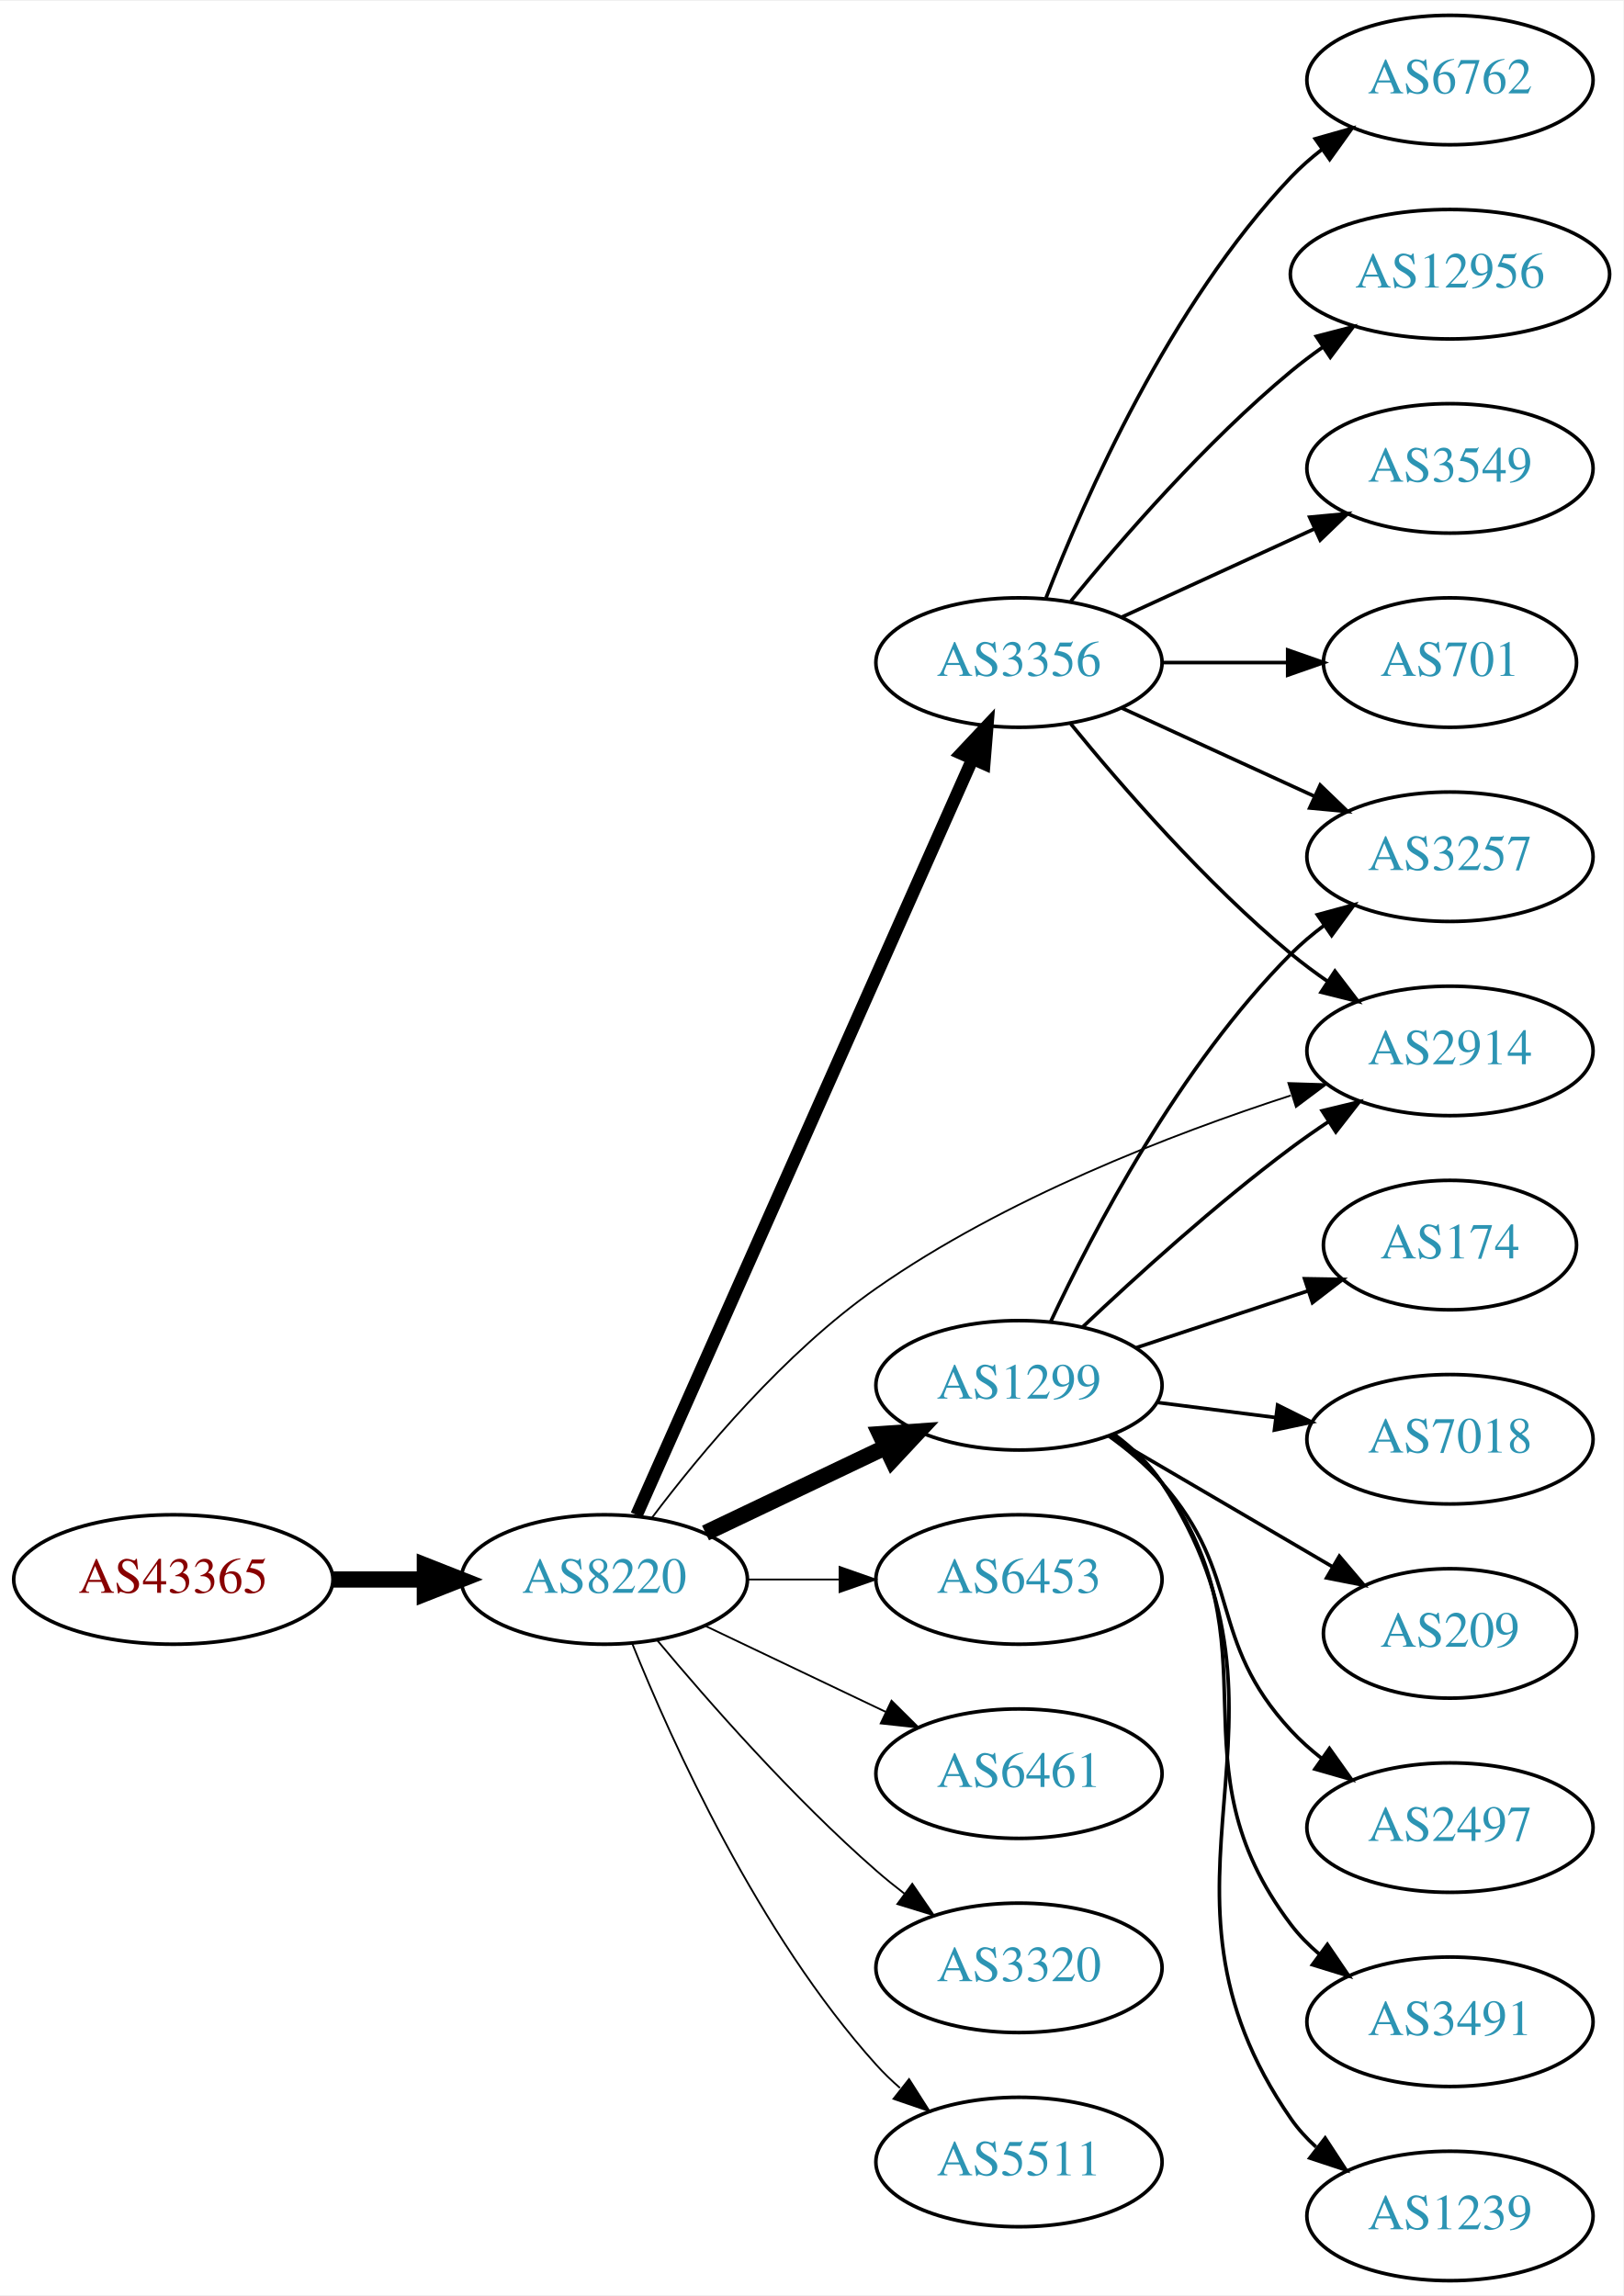
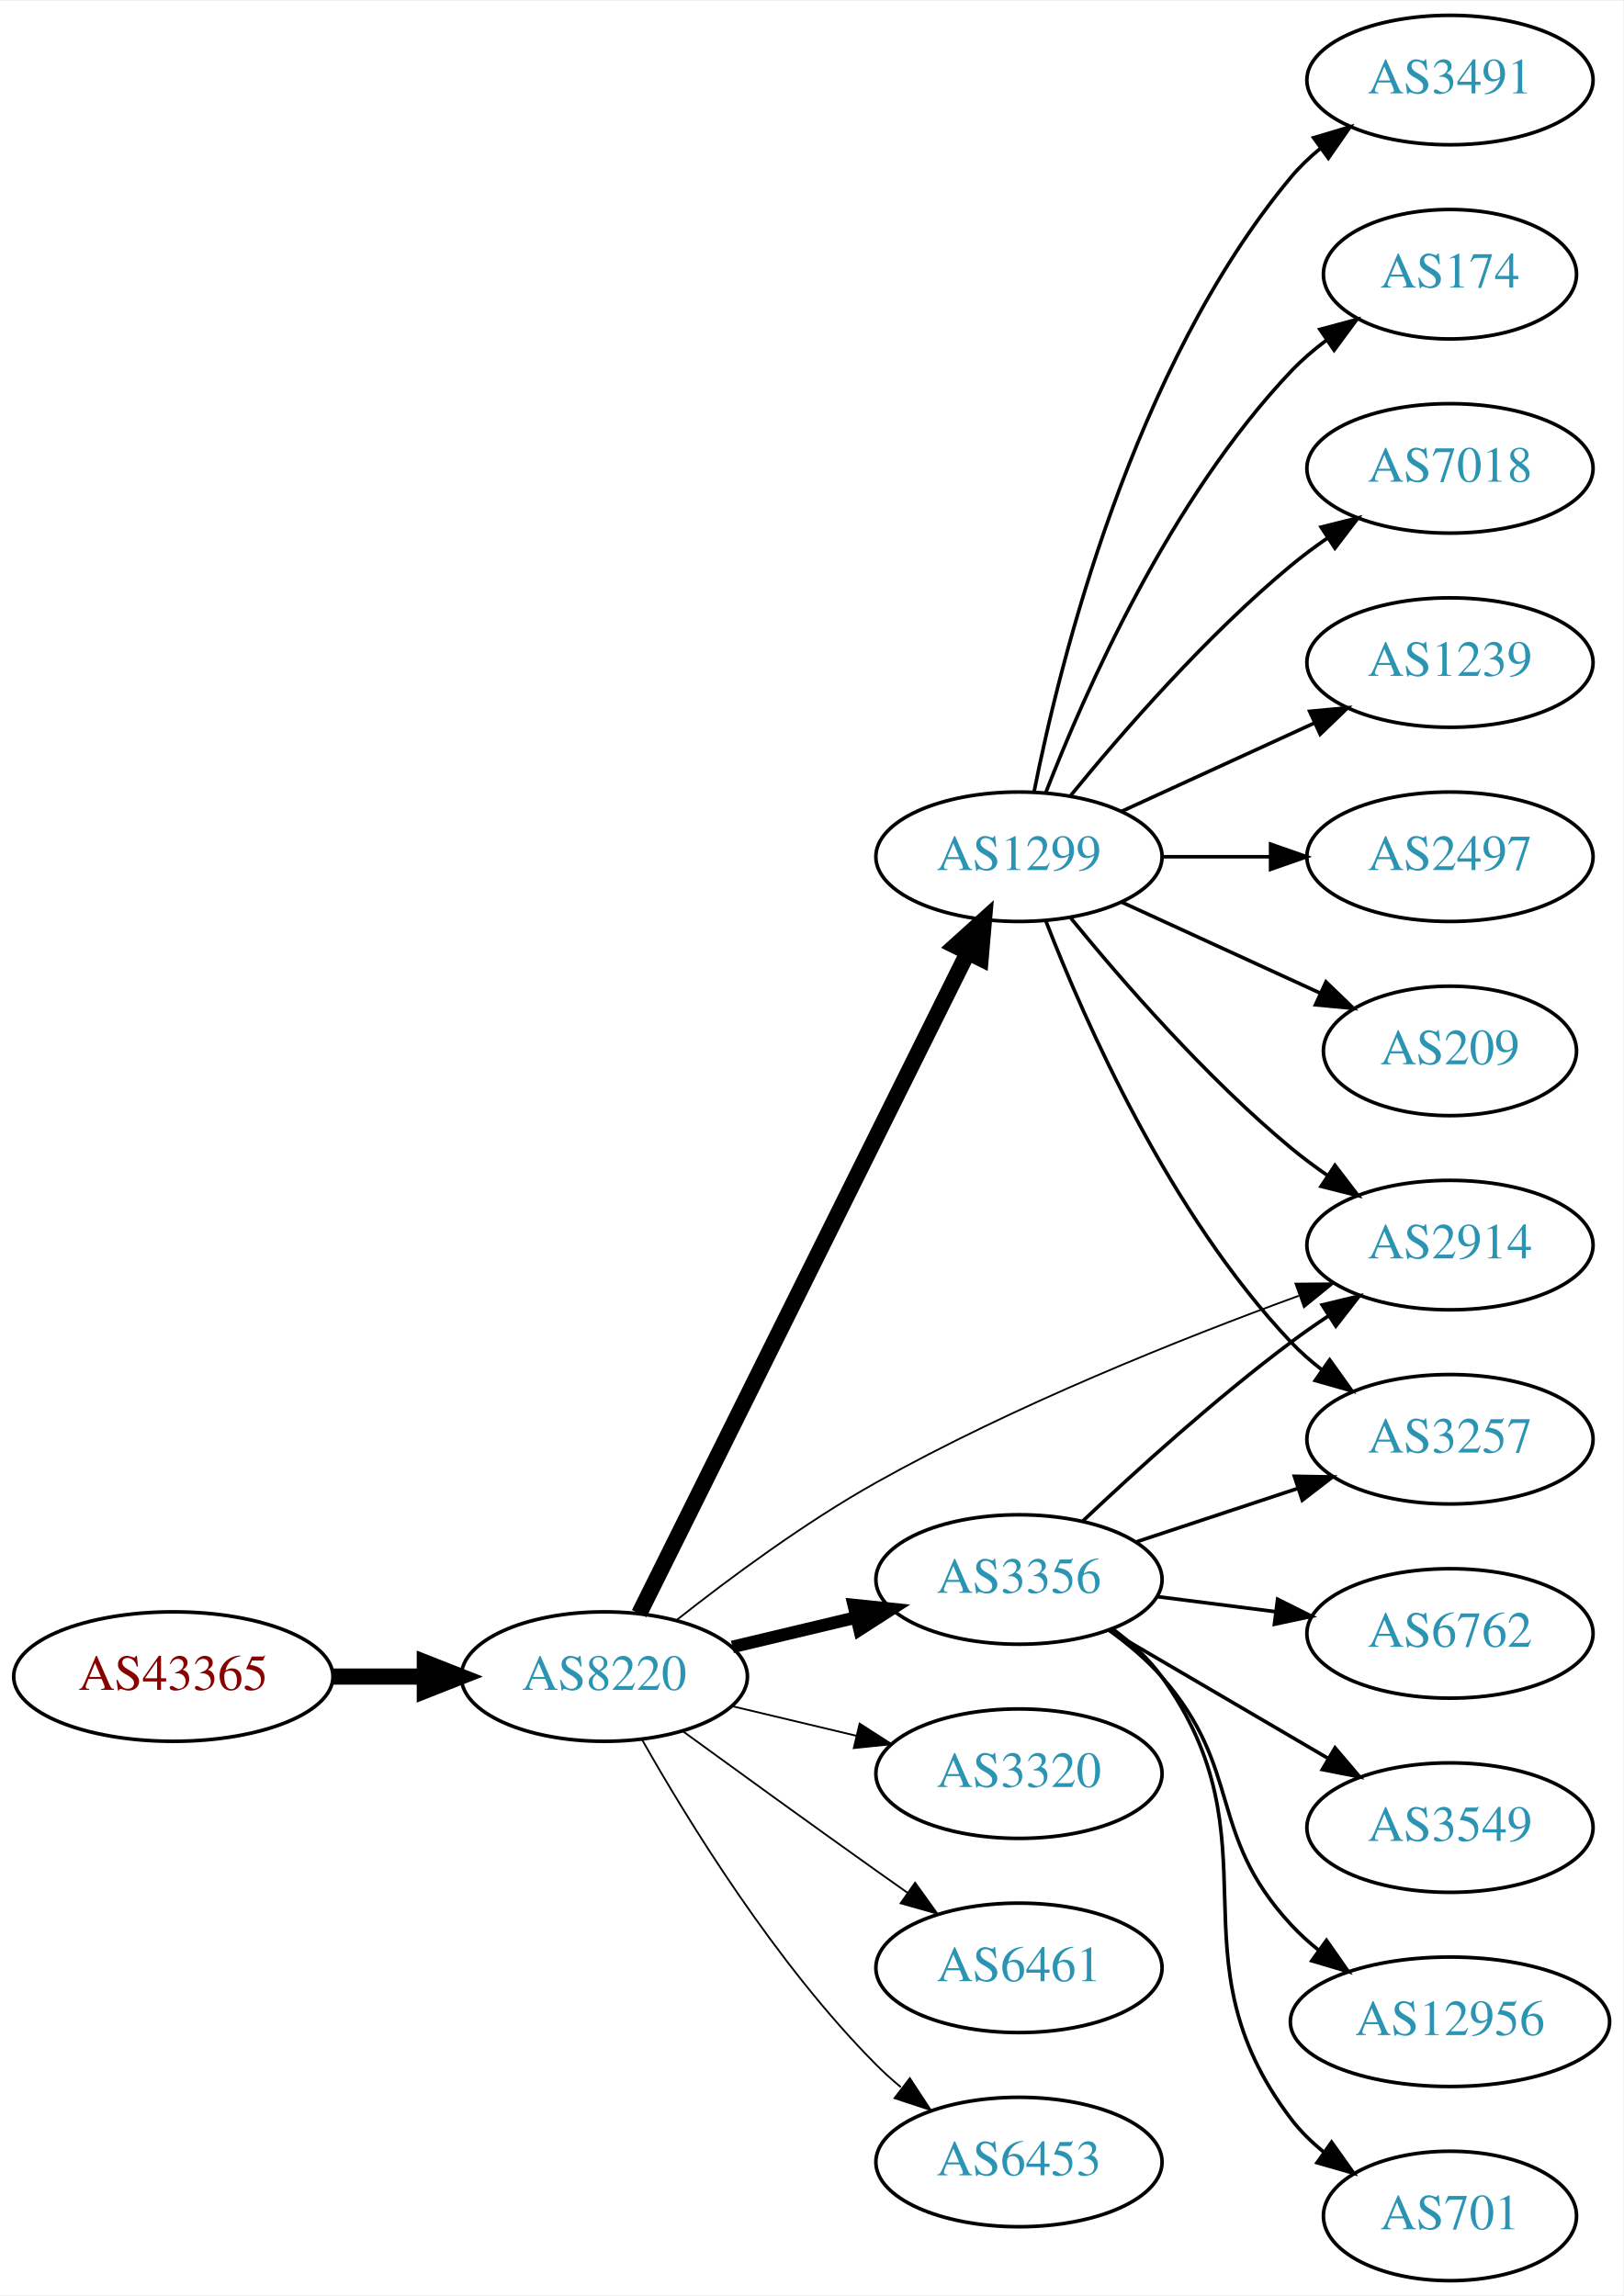
<svg xmlns="http://www.w3.org/2000/svg" xmlns:xlink="http://www.w3.org/1999/xlink" width="451pt" height="638pt" viewBox="0.00 0.00 451.37 638.00">
  <g id="graph0" class="graph" transform="scale(1 1) rotate(0) translate(4 634)">
    <polygon fill="white" stroke="none" points="-4,4 -4,-634 447.37,-634 447.37,4 -4,4" />
    <g id="node1" class="node">
      <g id="a_node1">
        <a xlink:href="/asn/43365" xlink:title="AS43365 ~ Raiffeisen Centrobank AG [AT]">
-           <ellipse fill="#ffffff" stroke="black" cx="44.196" cy="-195" rx="44.393" ry="18" />
-           <text text-anchor="middle" x="44.196" y="-191.3" font-family="Times,serif" font-size="14.00" fill="#880000">AS43365</text>
+           <ellipse fill="#ffffff" stroke="black" cx="44.196" cy="-168" rx="44.393" ry="18" />
+           <text text-anchor="middle" x="44.196" y="-164.3" font-family="Times,serif" font-size="14.00" fill="#880000">AS43365</text>
        </a>
      </g>
    </g>
    <g id="node2" class="node">
      <g id="a_node2">
        <a xlink:href="/asn/8220" xlink:title="AS8220 ~ COLT [GB]">
-           <ellipse fill="#ffffff" stroke="black" cx="164.039" cy="-195" rx="39.794" ry="18" />
-           <text text-anchor="middle" x="164.039" y="-191.3" font-family="Times,serif" font-size="14.00" fill="#2c94b3">AS8220</text>
+           <ellipse fill="#ffffff" stroke="black" cx="164.039" cy="-168" rx="39.794" ry="18" />
+           <text text-anchor="middle" x="164.039" y="-164.3" font-family="Times,serif" font-size="14.00" fill="#2c94b3">AS8220</text>
        </a>
      </g>
    </g>
    <g id="edge1" class="edge">
-       <path fill="none" stroke="black" stroke-width="4.5" d="M88.407,-195C96.72,-195 105.482,-195 113.965,-195" />
-       <polygon fill="black" stroke="black" stroke-width="4.5" points="114.123,-198.938 124.123,-195 114.123,-191.063 114.123,-198.938" />
+       <path fill="none" stroke="black" stroke-width="4.5" d="M88.407,-168C96.72,-168 105.482,-168 113.965,-168" />
+       <polygon fill="black" stroke="black" stroke-width="4.5" points="114.123,-171.938 124.123,-168 114.123,-164.063 114.123,-171.938" />
    </g>
    <g id="node3" class="node">
      <g id="a_node3">
-         <a xlink:href="/asn/1299" xlink:title="AS1299 ~ Telia Carrier [EU]">
-           <ellipse fill="#ffffff" stroke="black" cx="279.332" cy="-249" rx="39.794" ry="18" />
-           <text text-anchor="middle" x="279.332" y="-245.3" font-family="Times,serif" font-size="14.00" fill="#2c94b3">AS1299</text>
+         <a xlink:href="/asn/3356" xlink:title="AS3356 ~ Level 3 Parent, LLC [US]">
+           <ellipse fill="#ffffff" stroke="black" cx="279.332" cy="-195" rx="39.794" ry="18" />
+           <text text-anchor="middle" x="279.332" y="-191.3" font-family="Times,serif" font-size="14.00" fill="#2c94b3">AS3356</text>
        </a>
      </g>
    </g>
    <g id="edge2" class="edge">
-       <path fill="none" stroke="black" stroke-width="4.5" d="M192.175,-207.934C207.169,-215.081 225.99,-224.052 242.213,-231.785" />
-       <polygon fill="black" stroke="black" stroke-width="4.5" points="240.695,-235.423 251.417,-236.171 244.084,-228.314 240.695,-235.423" />
+       <path fill="none" stroke="black" stroke-width="3.5" d="M199.646,-176.248C210.517,-178.838 222.671,-181.735 234.114,-184.462" />
+       <polygon fill="black" stroke="black" stroke-width="3.5" points="233.397,-187.889 243.936,-186.803 235.02,-181.08 233.397,-187.889" />
    </g>
    <g id="node4" class="node">
      <g id="a_node4">
-         <a xlink:href="/asn/3356" xlink:title="AS3356 ~ Level 3 Parent, LLC [US]">
-           <ellipse fill="#ffffff" stroke="black" cx="279.332" cy="-450" rx="39.794" ry="18" />
-           <text text-anchor="middle" x="279.332" y="-446.3" font-family="Times,serif" font-size="14.00" fill="#2c94b3">AS3356</text>
+         <a xlink:href="/asn/1299" xlink:title="AS1299 ~ Telia Carrier [EU]">
+           <ellipse fill="#ffffff" stroke="black" cx="279.332" cy="-396" rx="39.794" ry="18" />
+           <text text-anchor="middle" x="279.332" y="-392.3" font-family="Times,serif" font-size="14.00" fill="#2c94b3">AS1299</text>
        </a>
      </g>
    </g>
    <g id="edge3" class="edge">
-       <path fill="none" stroke="black" stroke-width="3.5" d="M173.005,-212.931C192.595,-257.023 243.201,-370.927 266.397,-423.137" />
-       <polygon fill="black" stroke="black" stroke-width="3.5" points="263.266,-424.71 270.524,-432.427 269.663,-421.868 263.266,-424.71" />
+       <path fill="none" stroke="black" stroke-width="4.5" d="M173.74,-185.512C193.47,-225.217 241.7,-322.28 265.129,-369.429" />
+       <polygon fill="black" stroke="black" stroke-width="4.5" points="261.624,-371.225 269.6,-378.428 268.676,-367.721 261.624,-371.225" />
    </g>
    <g id="node5" class="node">
      <g id="a_node5">
-         <a xlink:href="/asn/6453" xlink:title="AS6453 ~ TATA COMMUNICATIONS (AMERICA) INC [US]">
-           <ellipse fill="#ffffff" stroke="black" cx="279.332" cy="-195" rx="39.794" ry="18" />
-           <text text-anchor="middle" x="279.332" y="-191.3" font-family="Times,serif" font-size="14.00" fill="#2c94b3">AS6453</text>
+         <a xlink:href="/asn/3320" xlink:title="AS3320 ~ DTAG [DE]">
+           <ellipse fill="#ffffff" stroke="black" cx="279.332" cy="-141" rx="39.794" ry="18" />
+           <text text-anchor="middle" x="279.332" y="-137.3" font-family="Times,serif" font-size="14.00" fill="#2c94b3">AS3320</text>
        </a>
      </g>
    </g>
    <g id="edge4" class="edge">
-       <path fill="none" stroke="black" stroke-width="0.5" d="M203.711,-195C211.914,-195 220.678,-195 229.21,-195" />
-       <polygon fill="black" stroke="black" stroke-width="0.5" points="229.449,-198.5 239.449,-195 229.449,-191.5 229.449,-198.5" />
+       <path fill="none" stroke="black" stroke-width="0.5" d="M199.646,-159.752C210.517,-157.162 222.671,-154.265 234.114,-151.538" />
+       <polygon fill="black" stroke="black" stroke-width="0.5" points="235.02,-154.92 243.936,-149.197 233.397,-148.111 235.02,-154.92" />
    </g>
    <g id="node6" class="node">
      <g id="a_node6">
-         <a xlink:href="/asn/6461" xlink:title="AS6461 ~ Zayo Bandwidth [US]">
-           <ellipse fill="#ffffff" stroke="black" cx="279.332" cy="-141" rx="39.794" ry="18" />
-           <text text-anchor="middle" x="279.332" y="-137.3" font-family="Times,serif" font-size="14.00" fill="#2c94b3">AS6461</text>
+         <a xlink:href="/asn/2914" xlink:title="AS2914 ~ NTT America, Inc. [US]">
+           <ellipse fill="#ffffff" stroke="black" cx="399.174" cy="-288" rx="39.794" ry="18" />
+           <text text-anchor="middle" x="399.174" y="-284.3" font-family="Times,serif" font-size="14.00" fill="#2c94b3">AS2914</text>
        </a>
      </g>
    </g>
    <g id="edge5" class="edge">
-       <path fill="none" stroke="black" stroke-width="0.5" d="M192.175,-182.066C207.169,-174.919 225.99,-165.948 242.213,-158.215" />
-       <polygon fill="black" stroke="black" stroke-width="0.5" points="243.895,-161.291 251.417,-153.829 240.884,-154.972 243.895,-161.291" />
+       <path fill="none" stroke="black" stroke-width="0.5" d="M184.166,-183.744C198.775,-195.286 219.728,-210.825 239.685,-222 277.866,-243.378 324.38,-261.943 357.111,-273.89" />
+       <polygon fill="black" stroke="black" stroke-width="0.5" points="356.208,-277.285 366.802,-277.381 358.58,-270.699 356.208,-277.285" />
    </g>
    <g id="node7" class="node">
      <g id="a_node7">
-         <a xlink:href="/asn/3320" xlink:title="AS3320 ~ DTAG [DE]">
+         <a xlink:href="/asn/6461" xlink:title="AS6461 ~ Zayo Bandwidth [US]">
          <ellipse fill="#ffffff" stroke="black" cx="279.332" cy="-87" rx="39.794" ry="18" />
-           <text text-anchor="middle" x="279.332" y="-83.3" font-family="Times,serif" font-size="14.00" fill="#2c94b3">AS3320</text>
+           <text text-anchor="middle" x="279.332" y="-83.3" font-family="Times,serif" font-size="14.00" fill="#2c94b3">AS6461</text>
        </a>
      </g>
    </g>
    <g id="edge6" class="edge">
-       <path fill="none" stroke="black" stroke-width="0.5" d="M178.669,-178.183C192.951,-161.071 216.498,-134.255 239.685,-114 242.151,-111.846 244.789,-109.706 247.487,-107.628" />
-       <polygon fill="black" stroke="black" stroke-width="0.5" points="249.66,-110.375 255.641,-101.63 245.512,-104.736 249.66,-110.375" />
+       <path fill="none" stroke="black" stroke-width="0.5" d="M185.887,-152.778C200.821,-141.909 221.435,-126.975 239.685,-114 242.506,-111.995 245.449,-109.915 248.397,-107.841" />
+       <polygon fill="black" stroke="black" stroke-width="0.5" points="250.443,-110.681 256.621,-102.074 246.424,-104.95 250.443,-110.681" />
    </g>
    <g id="node8" class="node">
      <g id="a_node8">
-         <a xlink:href="/asn/2914" xlink:title="AS2914 ~ NTT America, Inc. [US]">
-           <ellipse fill="#ffffff" stroke="black" cx="399.174" cy="-342" rx="39.794" ry="18" />
-           <text text-anchor="middle" x="399.174" y="-338.3" font-family="Times,serif" font-size="14.00" fill="#2c94b3">AS2914</text>
+         <a xlink:href="/asn/6453" xlink:title="AS6453 ~ TATA COMMUNICATIONS (AMERICA) INC [US]">
+           <ellipse fill="#ffffff" stroke="black" cx="279.332" cy="-33" rx="39.794" ry="18" />
+           <text text-anchor="middle" x="279.332" y="-29.3" font-family="Times,serif" font-size="14.00" fill="#2c94b3">AS6453</text>
        </a>
      </g>
    </g>
    <g id="edge7" class="edge">
-       <path fill="none" stroke="black" stroke-width="0.5" d="M177.322,-212.229C190.865,-230.18 214.143,-258.133 239.685,-276 275.21,-300.85 321.53,-318.768 354.91,-329.609" />
-       <polygon fill="black" stroke="black" stroke-width="0.5" points="354.238,-333.067 364.828,-332.746 356.349,-326.393 354.238,-333.067" />
+       <path fill="none" stroke="black" stroke-width="0.5" d="M174.498,-150.51C187.28,-127.904 211.712,-88.114 239.685,-60 241.796,-57.879 244.092,-55.812 246.477,-53.829" />
+       <polygon fill="black" stroke="black" stroke-width="0.5" points="248.993,-56.31 254.793,-47.444 244.73,-50.758 248.993,-56.31" />
+     </g>
+     <g id="edge9" class="edge">
+       <path fill="none" stroke="black" d="M297.14,-211.315C311.838,-225.219 334.047,-245.373 354.978,-261 358.326,-263.5 361.91,-265.997 365.529,-268.407" />
+       <polygon fill="black" stroke="black" points="363.639,-271.353 373.94,-273.832 367.433,-265.47 363.639,-271.353" />
    </g>
    <g id="node9" class="node">
      <g id="a_node9">
-         <a xlink:href="/asn/5511" xlink:title="AS5511 ~ Orange S.A. [FR]">
-           <ellipse fill="#ffffff" stroke="black" cx="279.332" cy="-33" rx="39.794" ry="18" />
-           <text text-anchor="middle" x="279.332" y="-29.3" font-family="Times,serif" font-size="14.00" fill="#2c94b3">AS5511</text>
+         <a xlink:href="/asn/6762" xlink:title="AS6762 ~ TELECOM ITALIA SPARKLE S.p.A. [IT]">
+           <ellipse fill="#ffffff" stroke="black" cx="399.174" cy="-180" rx="39.794" ry="18" />
+           <text text-anchor="middle" x="399.174" y="-176.3" font-family="Times,serif" font-size="14.00" fill="#2c94b3">AS6762</text>
        </a>
      </g>
    </g>
    <g id="edge8" class="edge">
-       <path fill="none" stroke="black" stroke-width="0.5" d="M171.786,-177.213C182.837,-149.757 206.891,-96.422 239.685,-60 241.688,-57.776 243.906,-55.637 246.239,-53.603" />
-       <polygon fill="black" stroke="black" stroke-width="0.5" points="248.769,-56.065 254.458,-47.127 244.437,-50.567 248.769,-56.065" />
-     </g>
-     <g id="edge15" class="edge">
-       <path fill="none" stroke="black" d="M297.14,-265.315C311.838,-279.219 334.047,-299.373 354.978,-315 358.326,-317.5 361.91,-319.997 365.529,-322.407" />
-       <polygon fill="black" stroke="black" points="363.639,-325.353 373.94,-327.832 367.433,-319.47 363.639,-325.353" />
+       <path fill="none" stroke="black" d="M317.618,-190.254C328.149,-188.913 339.752,-187.436 350.792,-186.031" />
+       <polygon fill="black" stroke="black" points="351.248,-189.501 360.726,-184.767 350.364,-182.558 351.248,-189.501" />
    </g>
    <g id="node10" class="node">
      <g id="a_node10">
-         <a xlink:href="/asn/174" xlink:title="AS174 ~ Cogent Communications [US]">
-           <ellipse fill="#ffffff" stroke="black" cx="399.174" cy="-288" rx="35.194" ry="18" />
-           <text text-anchor="middle" x="399.174" y="-284.3" font-family="Times,serif" font-size="14.00" fill="#2c94b3">AS174</text>
-         </a>
-       </g>
-     </g>
-     <g id="edge9" class="edge">
-       <path fill="none" stroke="black" d="M311.911,-259.451C326.564,-264.301 344.115,-270.109 359.55,-275.217" />
-       <polygon fill="black" stroke="black" points="358.742,-278.636 369.335,-278.456 360.941,-271.991 358.742,-278.636" />
+         <a xlink:href="/asn/3257" xlink:title="AS3257 ~ GTT [DE]">
+           <ellipse fill="#ffffff" stroke="black" cx="399.174" cy="-234" rx="39.794" ry="18" />
+           <text text-anchor="middle" x="399.174" y="-230.3" font-family="Times,serif" font-size="14.00" fill="#2c94b3">AS3257</text>
+         </a>
+       </g>
+     </g>
+     <g id="edge10" class="edge">
+       <path fill="none" stroke="black" d="M311.911,-205.451C325.649,-209.998 341.934,-215.387 356.634,-220.252" />
+       <polygon fill="black" stroke="black" points="355.914,-223.701 366.507,-223.52 358.113,-217.055 355.914,-223.701" />
    </g>
    <g id="node11" class="node">
      <g id="a_node11">
-         <a xlink:href="/asn/7018" xlink:title="AS7018 ~ AT&amp;T Services, Inc. [US]">
-           <ellipse fill="#ffffff" stroke="black" cx="399.174" cy="-234" rx="39.794" ry="18" />
-           <text text-anchor="middle" x="399.174" y="-230.3" font-family="Times,serif" font-size="14.00" fill="#2c94b3">AS7018</text>
-         </a>
-       </g>
-     </g>
-     <g id="edge10" class="edge">
-       <path fill="none" stroke="black" d="M317.618,-244.254C328.149,-242.913 339.752,-241.436 350.792,-240.031" />
-       <polygon fill="black" stroke="black" points="351.248,-243.501 360.726,-238.767 350.364,-236.558 351.248,-243.501" />
+         <a xlink:href="/asn/3549" xlink:title="AS3549 ~ Level 3 Parent, LLC [US]">
+           <ellipse fill="#ffffff" stroke="black" cx="399.174" cy="-126" rx="39.794" ry="18" />
+           <text text-anchor="middle" x="399.174" y="-122.3" font-family="Times,serif" font-size="14.00" fill="#2c94b3">AS3549</text>
+         </a>
+       </g>
+     </g>
+     <g id="edge11" class="edge">
+       <path fill="none" stroke="black" d="M304.463,-180.87C322.019,-170.591 345.993,-156.553 365.298,-145.25" />
+       <polygon fill="black" stroke="black" points="367.214,-148.184 374.075,-140.111 363.677,-142.143 367.214,-148.184" />
    </g>
    <g id="node12" class="node">
      <g id="a_node12">
-         <a xlink:href="/asn/209" xlink:title="AS209 ~ CenturyLink Communications, LLC [US]">
-           <ellipse fill="#ffffff" stroke="black" cx="399.174" cy="-180" rx="35.194" ry="18" />
-           <text text-anchor="middle" x="399.174" y="-176.3" font-family="Times,serif" font-size="14.00" fill="#2c94b3">AS209</text>
-         </a>
-       </g>
-     </g>
-     <g id="edge11" class="edge">
-       <path fill="none" stroke="black" d="M304.463,-234.87C322.367,-224.387 346.949,-209.994 366.443,-198.579" />
-       <polygon fill="black" stroke="black" points="368.415,-201.481 375.276,-193.407 364.878,-195.44 368.415,-201.481" />
+         <a xlink:href="/asn/12956" xlink:title="AS12956 ~ TELXIUS [ES]">
+           <ellipse fill="#ffffff" stroke="black" cx="399.174" cy="-72" rx="44.393" ry="18" />
+           <text text-anchor="middle" x="399.174" y="-68.3" font-family="Times,serif" font-size="14.00" fill="#2c94b3">AS12956</text>
+         </a>
+       </g>
+     </g>
+     <g id="edge12" class="edge">
+       <path fill="none" stroke="black" d="M304.289,-180.948C309.53,-177.175 314.764,-172.796 318.978,-168 341.81,-142.017 331.489,-124.391 354.978,-99 357.332,-96.456 359.977,-94.058 362.769,-91.821" />
+       <polygon fill="black" stroke="black" points="364.841,-94.642 370.908,-85.956 360.749,-88.963 364.841,-94.642" />
    </g>
    <g id="node13" class="node">
      <g id="a_node13">
-         <a xlink:href="/asn/2497" xlink:title="AS2497 ~ Internet Initiative Japan Inc. [JP]">
-           <ellipse fill="#ffffff" stroke="black" cx="399.174" cy="-126" rx="39.794" ry="18" />
-           <text text-anchor="middle" x="399.174" y="-122.3" font-family="Times,serif" font-size="14.00" fill="#2c94b3">AS2497</text>
-         </a>
-       </g>
-     </g>
-     <g id="edge12" class="edge">
-       <path fill="none" stroke="black" d="M304.289,-234.948C309.53,-231.175 314.764,-226.796 318.978,-222 341.81,-196.017 331.489,-178.391 354.978,-153 357.531,-150.241 360.426,-147.654 363.48,-145.258" />
-       <polygon fill="black" stroke="black" points="365.661,-148.002 371.809,-139.374 361.622,-142.285 365.661,-148.002" />
+         <a xlink:href="/asn/701" xlink:title="AS701 ~ UUNET [US]">
+           <ellipse fill="#ffffff" stroke="black" cx="399.174" cy="-18" rx="35.194" ry="18" />
+           <text text-anchor="middle" x="399.174" y="-14.3" font-family="Times,serif" font-size="14.00" fill="#2c94b3">AS701</text>
+         </a>
+       </g>
+     </g>
+     <g id="edge13" class="edge">
+       <path fill="none" stroke="black" d="M305.4,-181.219C310.469,-177.484 315.349,-173.052 318.978,-168 352.206,-121.736 320.577,-90.399 354.978,-45 357.562,-41.59 360.712,-38.505 364.121,-35.743" />
+       <polygon fill="black" stroke="black" points="366.26,-38.518 372.404,-29.887 362.218,-32.802 366.26,-38.518" />
+     </g>
+     <g id="edge18" class="edge">
+       <path fill="none" stroke="black" d="M293.751,-378.935C307.865,-361.625 331.28,-334.655 354.978,-315 358.194,-312.332 361.695,-309.73 365.265,-307.259" />
+       <polygon fill="black" stroke="black" points="367.189,-310.183 373.622,-301.764 363.343,-304.334 367.189,-310.183" />
+     </g>
+     <g id="edge19" class="edge">
+       <path fill="none" stroke="black" d="M286.855,-378.006C297.605,-350.272 321.262,-296.571 354.978,-261 357.564,-258.272 360.481,-255.706 363.55,-253.323" />
+       <polygon fill="black" stroke="black" points="365.728,-256.07 371.898,-247.457 361.704,-250.342 365.728,-256.07" />
    </g>
    <g id="node14" class="node">
      <g id="a_node14">
-         <a xlink:href="/asn/3257" xlink:title="AS3257 ~ GTT [DE]">
-           <ellipse fill="#ffffff" stroke="black" cx="399.174" cy="-396" rx="39.794" ry="18" />
-           <text text-anchor="middle" x="399.174" y="-392.3" font-family="Times,serif" font-size="14.00" fill="#2c94b3">AS3257</text>
-         </a>
-       </g>
-     </g>
-     <g id="edge13" class="edge">
-       <path fill="none" stroke="black" d="M288.109,-266.601C299.822,-291.63 323.957,-337.912 354.978,-369 357.779,-371.807 360.925,-374.46 364.208,-376.925" />
-       <polygon fill="black" stroke="black" points="362.311,-379.868 372.534,-382.65 366.277,-374.1 362.311,-379.868" />
+         <a xlink:href="/asn/209" xlink:title="AS209 ~ CenturyLink Communications, LLC [US]">
+           <ellipse fill="#ffffff" stroke="black" cx="399.174" cy="-342" rx="35.194" ry="18" />
+           <text text-anchor="middle" x="399.174" y="-338.3" font-family="Times,serif" font-size="14.00" fill="#2c94b3">AS209</text>
+         </a>
+       </g>
+     </g>
+     <g id="edge14" class="edge">
+       <path fill="none" stroke="black" d="M307.96,-383.339C324.377,-375.817 345.358,-366.202 362.955,-358.139" />
+       <polygon fill="black" stroke="black" points="364.7,-361.189 372.332,-353.842 361.783,-354.826 364.7,-361.189" />
    </g>
    <g id="node15" class="node">
      <g id="a_node15">
        <a xlink:href="/asn/3491" xlink:title="AS3491 ~ PCCW Global, Inc. [US]">
-           <ellipse fill="#ffffff" stroke="black" cx="399.174" cy="-72" rx="39.794" ry="18" />
-           <text text-anchor="middle" x="399.174" y="-68.3" font-family="Times,serif" font-size="14.00" fill="#2c94b3">AS3491</text>
-         </a>
-       </g>
-     </g>
-     <g id="edge14" class="edge">
-       <path fill="none" stroke="black" d="M305.4,-235.219C310.469,-231.484 315.349,-227.052 318.978,-222 352.206,-175.736 320.577,-144.399 354.978,-99 357.248,-96.004 359.955,-93.259 362.891,-90.764" />
-       <polygon fill="black" stroke="black" points="365.085,-93.494 371.056,-84.742 360.93,-87.861 365.085,-93.494" />
+           <ellipse fill="#ffffff" stroke="black" cx="399.174" cy="-612" rx="39.794" ry="18" />
+           <text text-anchor="middle" x="399.174" y="-608.3" font-family="Times,serif" font-size="14.00" fill="#2c94b3">AS3491</text>
+         </a>
+       </g>
+     </g>
+     <g id="edge15" class="edge">
+       <path fill="none" stroke="black" d="M283.53,-414.073C290.694,-450.141 310.968,-532.125 354.978,-585 357.383,-587.889 360.179,-590.563 363.172,-593.013" />
+       <polygon fill="black" stroke="black" points="361.26,-595.95 371.415,-598.973 365.361,-590.277 361.26,-595.95" />
    </g>
    <g id="node16" class="node">
      <g id="a_node16">
-         <a xlink:href="/asn/1239" xlink:title="AS1239 ~ Sprint [US]">
-           <ellipse fill="#ffffff" stroke="black" cx="399.174" cy="-18" rx="39.794" ry="18" />
-           <text text-anchor="middle" x="399.174" y="-14.3" font-family="Times,serif" font-size="14.00" fill="#2c94b3">AS1239</text>
+         <a xlink:href="/asn/174" xlink:title="AS174 ~ Cogent Communications [US]">
+           <ellipse fill="#ffffff" stroke="black" cx="399.174" cy="-558" rx="35.194" ry="18" />
+           <text text-anchor="middle" x="399.174" y="-554.3" font-family="Times,serif" font-size="14.00" fill="#2c94b3">AS174</text>
        </a>
      </g>
    </g>
    <g id="edge16" class="edge">
-       <path fill="none" stroke="black" d="M305.72,-235.439C310.772,-231.693 315.565,-227.2 318.978,-222 363.027,-154.887 309.227,-110.964 354.978,-45 356.944,-42.166 359.313,-39.569 361.917,-37.202" />
-       <polygon fill="black" stroke="black" points="364.469,-39.655 370.267,-30.787 360.205,-34.104 364.469,-39.655" />
-     </g>
-     <g id="edge18" class="edge">
-       <path fill="none" stroke="black" d="M293.751,-432.935C307.865,-415.625 331.28,-388.655 354.978,-369 358.194,-366.332 361.695,-363.73 365.265,-361.259" />
-       <polygon fill="black" stroke="black" points="367.189,-364.183 373.622,-355.764 363.343,-358.334 367.189,-364.183" />
-     </g>
-     <g id="edge20" class="edge">
-       <path fill="none" stroke="black" d="M307.96,-437.339C323.917,-430.027 344.188,-420.739 361.471,-412.819" />
-       <polygon fill="black" stroke="black" points="363.085,-415.929 370.718,-408.581 360.169,-409.565 363.085,-415.929" />
+       <path fill="none" stroke="black" d="M286.855,-413.994C297.605,-441.728 321.262,-495.429 354.978,-531 357.921,-534.105 361.294,-537.001 364.83,-539.655" />
+       <polygon fill="black" stroke="black" points="363.015,-542.654 373.249,-545.397 366.959,-536.871 363.015,-542.654" />
    </g>
    <g id="node17" class="node">
      <g id="a_node17">
-         <a xlink:href="/asn/3549" xlink:title="AS3549 ~ Level 3 Parent, LLC [US]">
+         <a xlink:href="/asn/7018" xlink:title="AS7018 ~ AT&amp;T Services, Inc. [US]">
          <ellipse fill="#ffffff" stroke="black" cx="399.174" cy="-504" rx="39.794" ry="18" />
-           <text text-anchor="middle" x="399.174" y="-500.3" font-family="Times,serif" font-size="14.00" fill="#2c94b3">AS3549</text>
+           <text text-anchor="middle" x="399.174" y="-500.3" font-family="Times,serif" font-size="14.00" fill="#2c94b3">AS7018</text>
        </a>
      </g>
    </g>
    <g id="edge17" class="edge">
-       <path fill="none" stroke="black" d="M307.96,-462.661C323.917,-469.973 344.188,-479.261 361.471,-487.181" />
-       <polygon fill="black" stroke="black" points="360.169,-490.435 370.718,-491.419 363.085,-484.071 360.169,-490.435" />
+       <path fill="none" stroke="black" d="M293.751,-413.065C307.865,-430.375 331.28,-457.345 354.978,-477 358.194,-479.668 361.695,-482.27 365.265,-484.741" />
+       <polygon fill="black" stroke="black" points="363.343,-487.666 373.622,-490.236 367.189,-481.817 363.343,-487.666" />
    </g>
    <g id="node18" class="node">
      <g id="a_node18">
-         <a xlink:href="/asn/701" xlink:title="AS701 ~ UUNET [US]">
-           <ellipse fill="#ffffff" stroke="black" cx="399.174" cy="-450" rx="35.194" ry="18" />
-           <text text-anchor="middle" x="399.174" y="-446.3" font-family="Times,serif" font-size="14.00" fill="#2c94b3">AS701</text>
-         </a>
-       </g>
-     </g>
-     <g id="edge19" class="edge">
-       <path fill="none" stroke="black" d="M319.244,-450C330.331,-450 342.491,-450 353.873,-450" />
-       <polygon fill="black" stroke="black" points="354.055,-453.5 364.055,-450 354.055,-446.5 354.055,-453.5" />
+         <a xlink:href="/asn/1239" xlink:title="AS1239 ~ Sprint [US]">
+           <ellipse fill="#ffffff" stroke="black" cx="399.174" cy="-450" rx="39.794" ry="18" />
+           <text text-anchor="middle" x="399.174" y="-446.3" font-family="Times,serif" font-size="14.00" fill="#2c94b3">AS1239</text>
+         </a>
+       </g>
+     </g>
+     <g id="edge20" class="edge">
+       <path fill="none" stroke="black" d="M307.96,-408.661C323.917,-415.973 344.188,-425.261 361.471,-433.181" />
+       <polygon fill="black" stroke="black" points="360.169,-436.435 370.718,-437.419 363.085,-430.071 360.169,-436.435" />
    </g>
    <g id="node19" class="node">
      <g id="a_node19">
-         <a xlink:href="/asn/6762" xlink:title="AS6762 ~ TELECOM ITALIA SPARKLE S.p.A. [IT]">
-           <ellipse fill="#ffffff" stroke="black" cx="399.174" cy="-612" rx="39.794" ry="18" />
-           <text text-anchor="middle" x="399.174" y="-608.3" font-family="Times,serif" font-size="14.00" fill="#2c94b3">AS6762</text>
+         <a xlink:href="/asn/2497" xlink:title="AS2497 ~ Internet Initiative Japan Inc. [JP]">
+           <ellipse fill="#ffffff" stroke="black" cx="399.174" cy="-396" rx="39.794" ry="18" />
+           <text text-anchor="middle" x="399.174" y="-392.3" font-family="Times,serif" font-size="14.00" fill="#2c94b3">AS2497</text>
        </a>
      </g>
    </g>
    <g id="edge21" class="edge">
-       <path fill="none" stroke="black" d="M286.855,-467.994C297.605,-495.728 321.262,-549.429 354.978,-585 357.564,-587.728 360.481,-590.294 363.55,-592.677" />
-       <polygon fill="black" stroke="black" points="361.704,-595.658 371.898,-598.543 365.728,-589.93 361.704,-595.658" />
-     </g>
-     <g id="node20" class="node">
-       <g id="a_node20">
-         <a xlink:href="/asn/12956" xlink:title="AS12956 ~ TELXIUS [ES]">
-           <ellipse fill="#ffffff" stroke="black" cx="399.174" cy="-558" rx="44.393" ry="18" />
-           <text text-anchor="middle" x="399.174" y="-554.3" font-family="Times,serif" font-size="14.00" fill="#2c94b3">AS12956</text>
-         </a>
-       </g>
-     </g>
-     <g id="edge22" class="edge">
-       <path fill="none" stroke="black" d="M293.751,-467.065C307.865,-484.375 331.28,-511.345 354.978,-531 357.716,-533.271 360.659,-535.494 363.677,-537.63" />
-       <polygon fill="black" stroke="black" points="362.009,-540.725 372.266,-543.379 365.903,-534.908 362.009,-540.725" />
+       <path fill="none" stroke="black" d="M319.244,-396C328.798,-396 339.147,-396 349.11,-396" />
+       <polygon fill="black" stroke="black" points="349.302,-399.5 359.302,-396 349.302,-392.5 349.302,-399.5" />
    </g>
  </g>
</svg>
